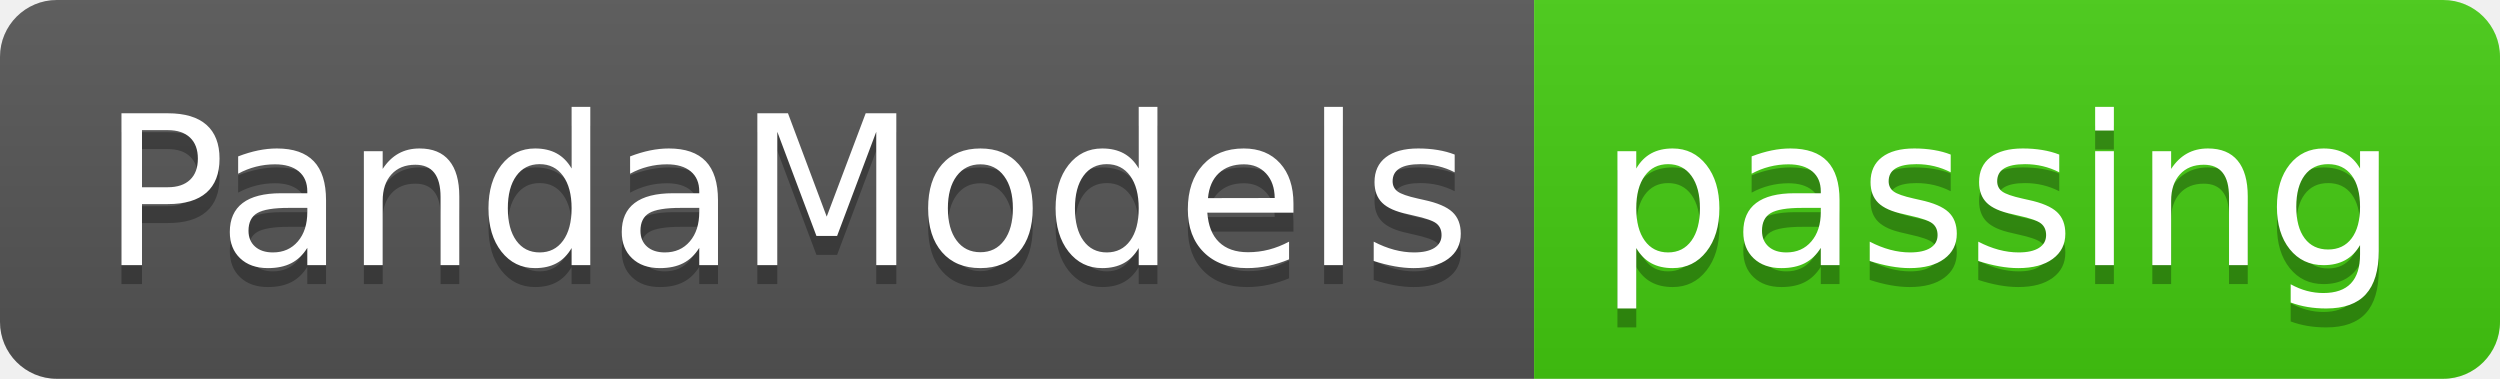
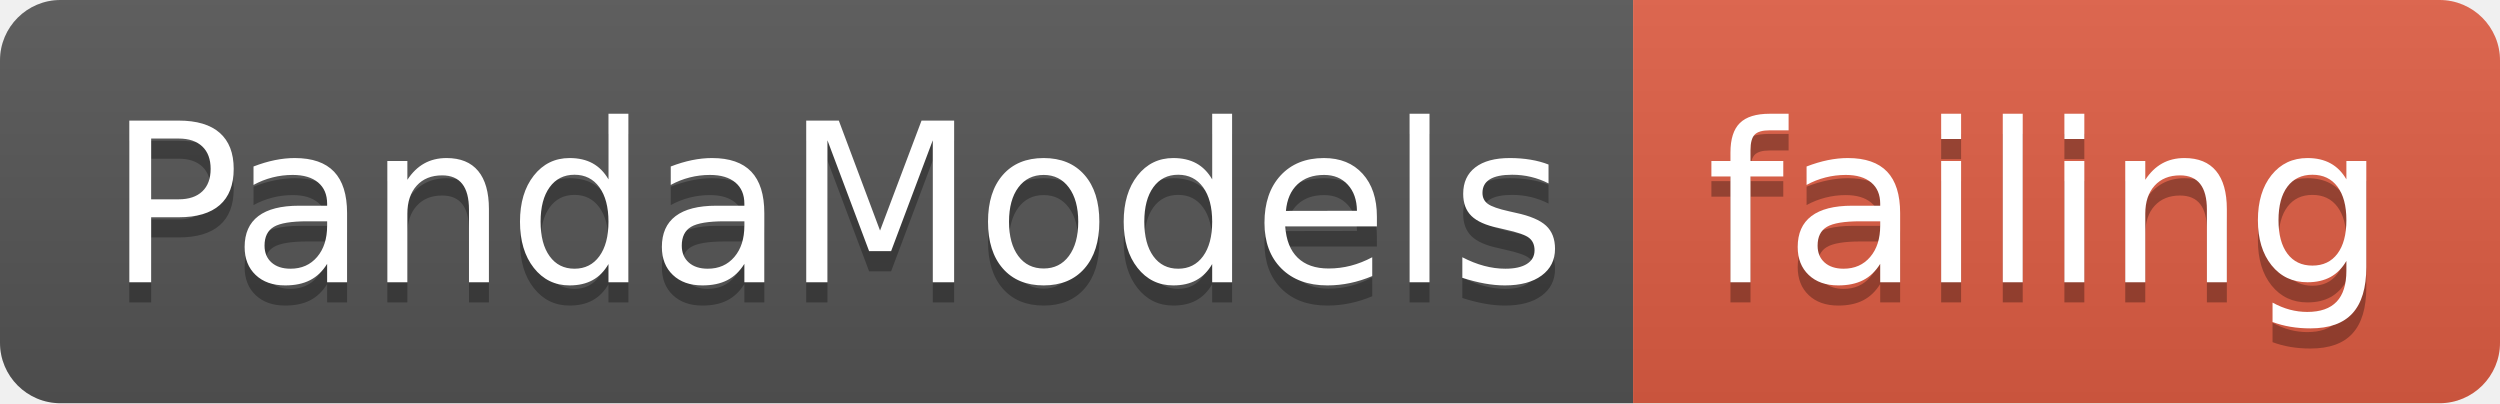
- <svg xmlns="http://www.w3.org/2000/svg" width="132" height="20">
+ <svg xmlns="http://www.w3.org/2000/svg" width="124" height="20">
  <linearGradient id="smooth" x2="0" y2="100%">
    <stop offset="0" stop-color="#bbb" stop-opacity=".1" />
    <stop offset="1" stop-opacity=".1" />
  </linearGradient>
  <clipPath id="round">
-     <rect width="132" height="20" rx="3" fill="#fff" />
+     <rect width="124" height="20" rx="3" fill="#fff" />
  </clipPath>
  <g clip-path="url(#round)">
    <rect width="81" height="20" fill="#555" />
-     <rect x="81" width="51" height="20" fill="#4c1" />
-     <rect width="132" height="20" fill="url(#smooth)" />
+     <rect x="81" width="43" height="20" fill="#e05d44" />
+     <rect width="124" height="20" fill="url(#smooth)" />
  </g>
  <g fill="#fff" text-anchor="middle" font-family="DejaVu Sans,Verdana,Geneva,sans-serif" font-size="110">
    <text x="415" y="150" fill="#010101" fill-opacity=".3" transform="scale(0.1)" textLength="710" lengthAdjust="spacing">PandaModels</text>
    <text x="415" y="140" transform="scale(0.1)" textLength="710" lengthAdjust="spacing">PandaModels</text>
-     <text x="1055" y="150" fill="#010101" fill-opacity=".3" transform="scale(0.1)" textLength="410" lengthAdjust="spacing">passing</text>
-     <text x="1055" y="140" transform="scale(0.1)" textLength="410" lengthAdjust="spacing">passing</text>
+     <text x="1015" y="150" fill="#010101" fill-opacity=".3" transform="scale(0.1)" textLength="330" lengthAdjust="spacing">failing</text>
+     <text x="1015" y="140" transform="scale(0.1)" textLength="330" lengthAdjust="spacing">failing</text>
  </g>
</svg>
